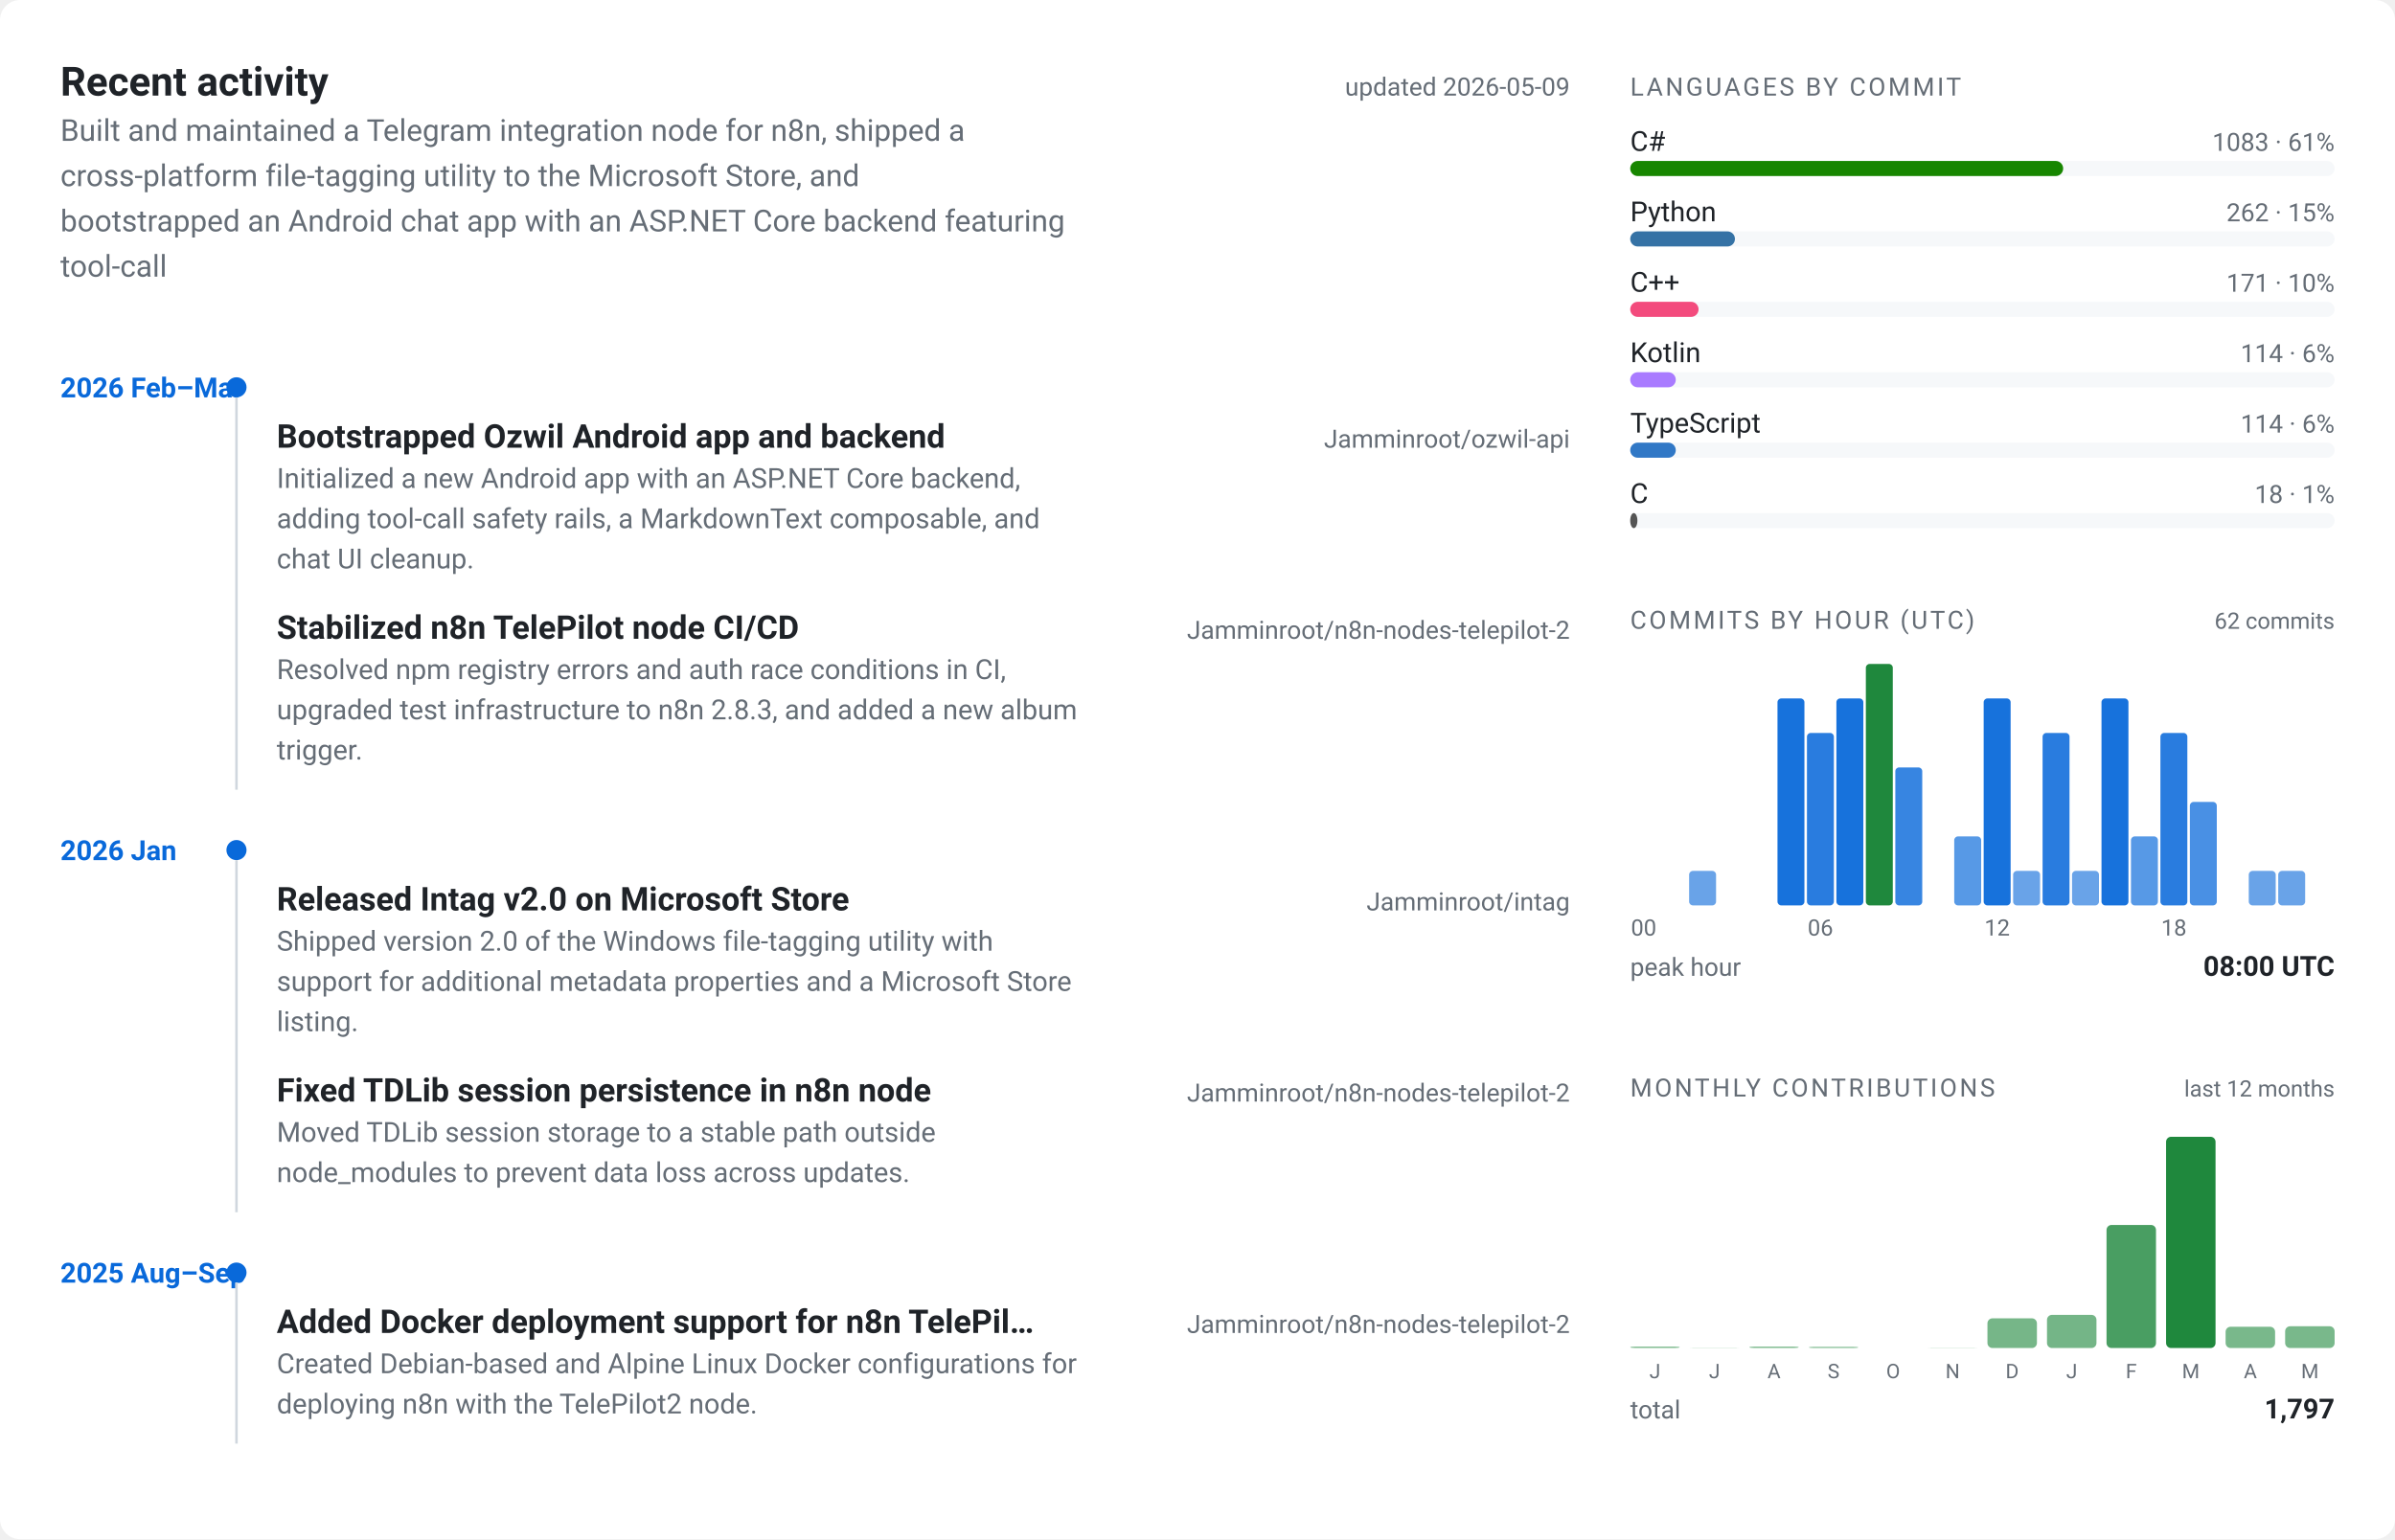
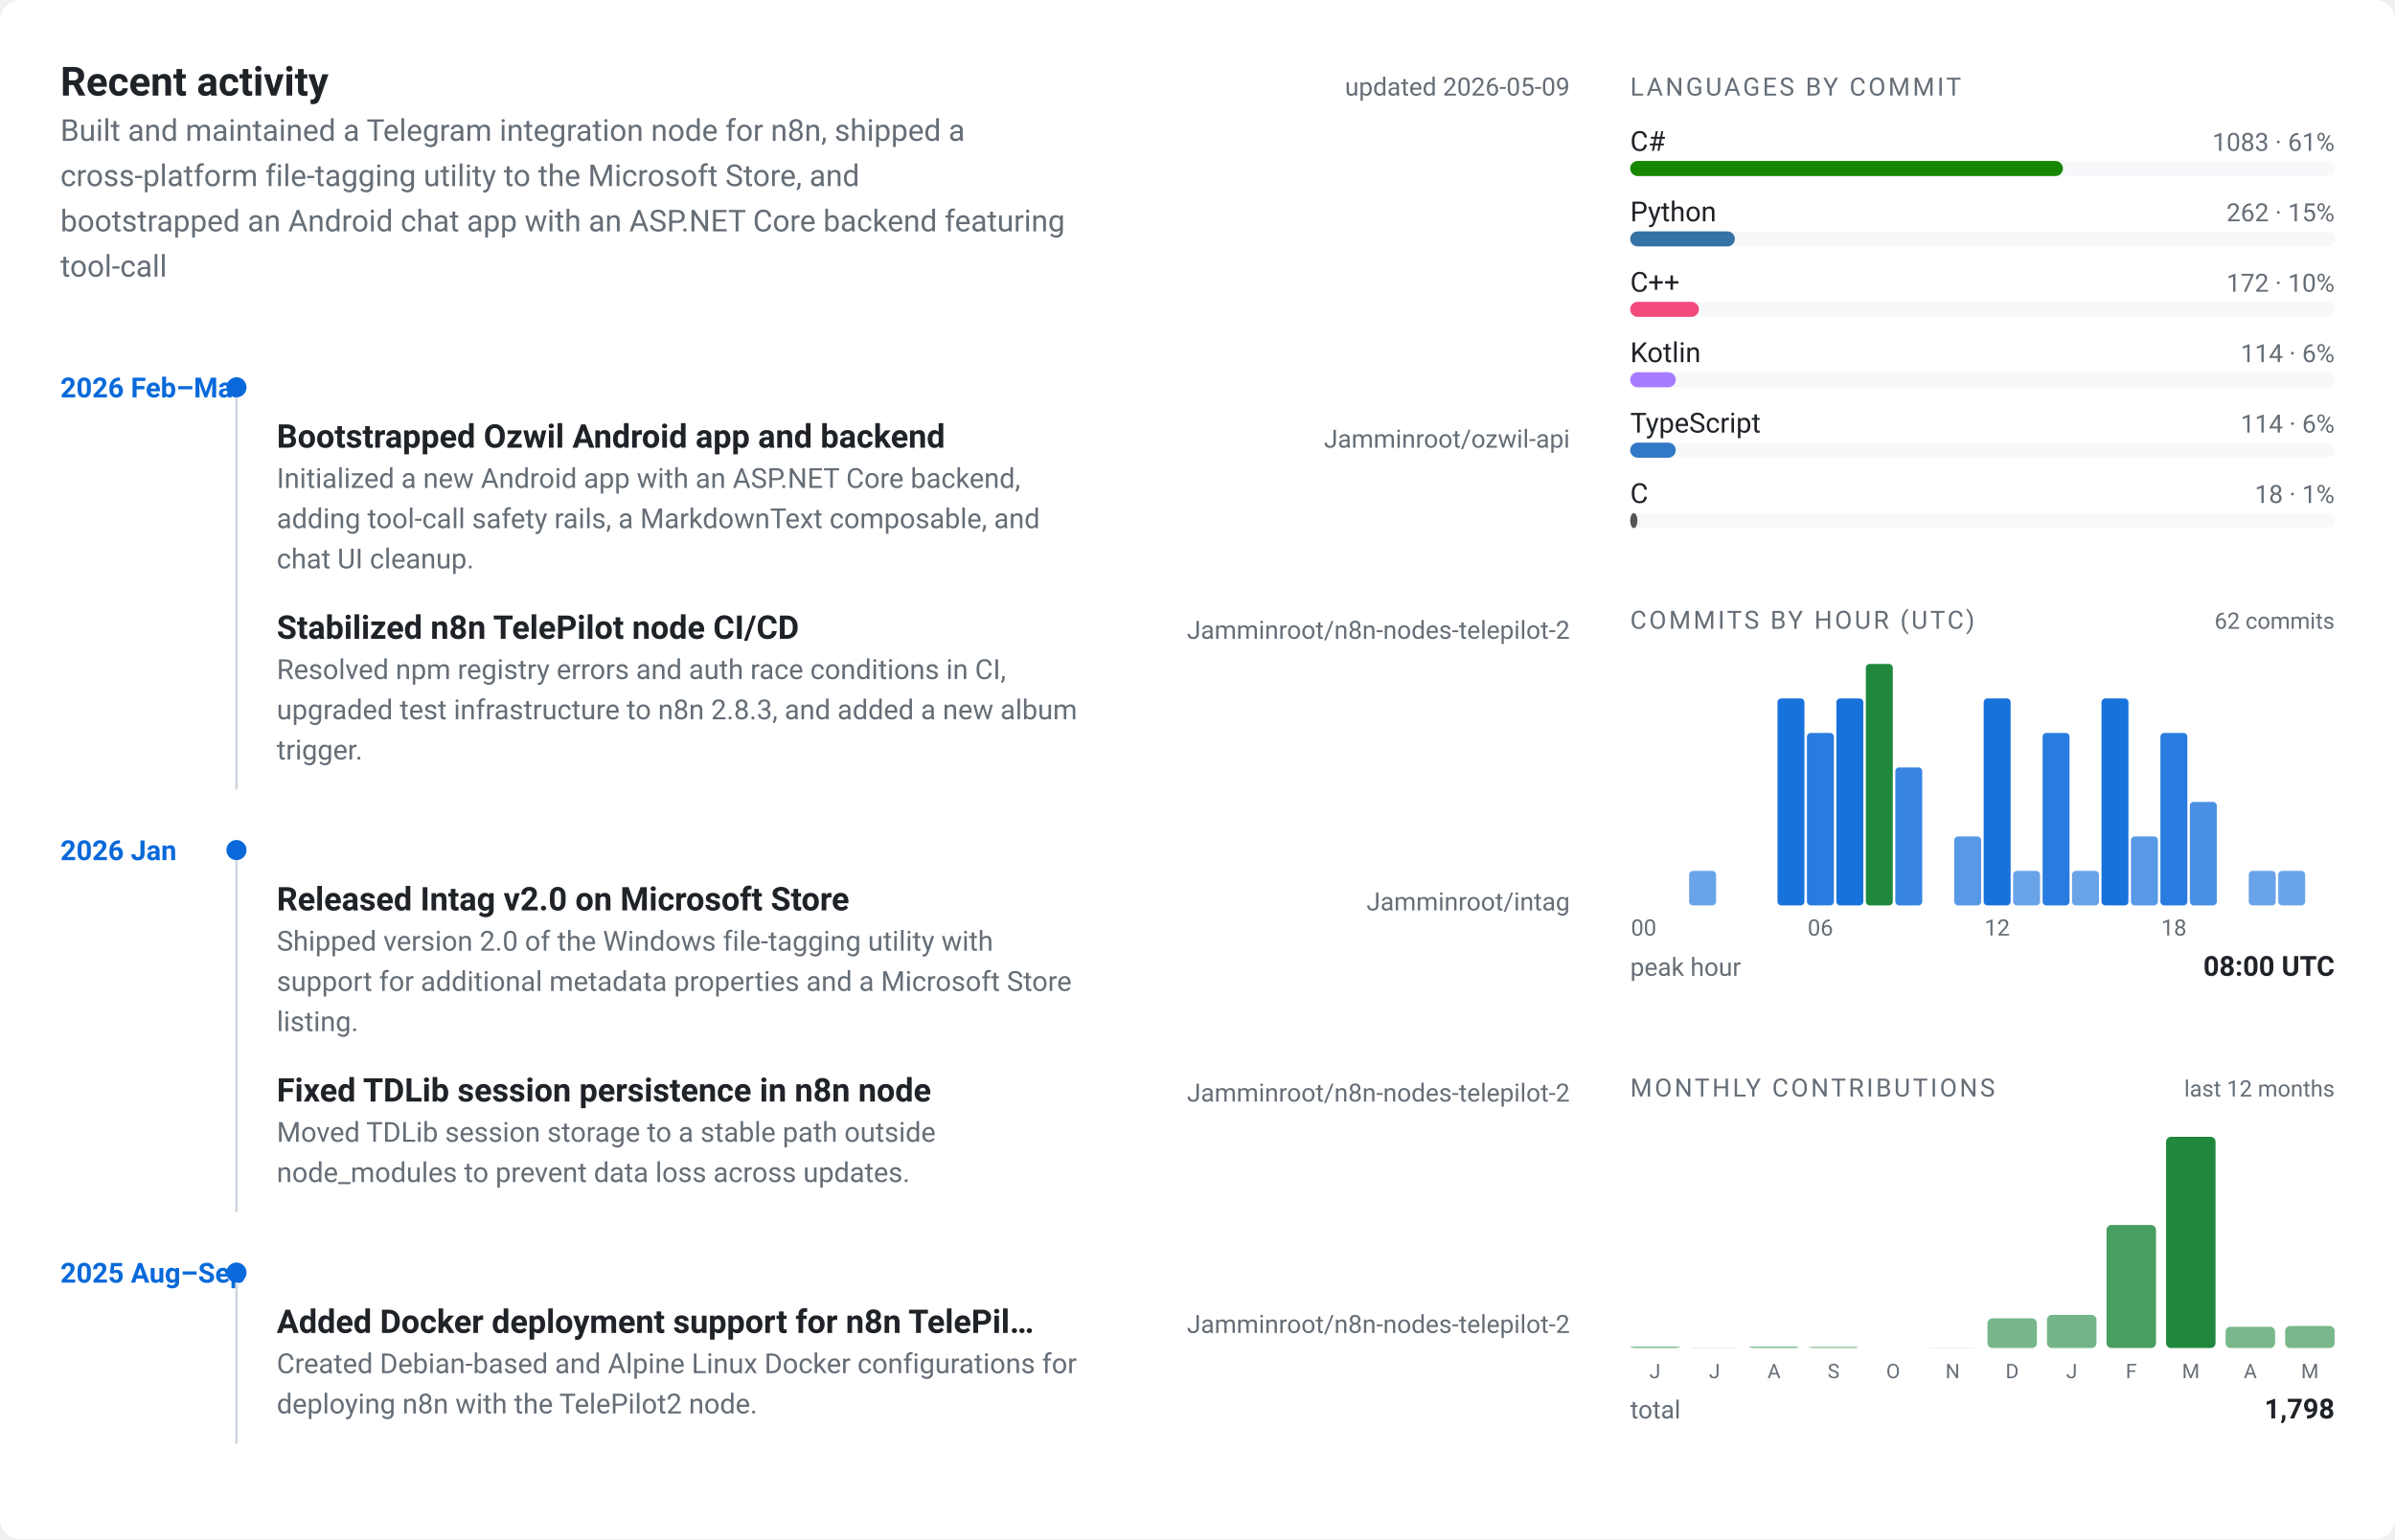
<svg xmlns="http://www.w3.org/2000/svg" viewBox="0 0 952 612" width="952" height="612" role="img" aria-label="Jamminroot profile card">
  <style>
  text { font-family: -apple-system, BlinkMacSystemFont, "Segoe UI", Roboto, "Helvetica Neue", sans-serif; }
  .bg { fill: #ffffff; }
  .panel { fill: #f6f8fa; }
  .border { stroke: #d0d7de; }
  .fg { fill: #1f2328; }
  .muted { fill: #656d76; }
  .accent { fill: #0969da; }
  .accent2 { fill: #1f883d; }
  @media (prefers-color-scheme: dark) {
    .bg { fill: #0d1117; }
    .panel { fill: #161b22; }
    .border { stroke: #30363d; }
    .fg { fill: #e6edf3; }
    .muted { fill: #7d8590; }
    .accent { fill: #58a6ff; }
    .accent2 { fill: #3fb950; }
  }
</style>
  <rect class="bg" x="0" y="0" width="952" height="612" rx="8" ry="8" />
  <g transform="translate(24, 24)">
    <text class="fg" x="0" y="14" font-size="16" font-weight="700">Recent activity</text>
    <text class="muted" x="600" y="14" font-size="10" text-anchor="end">updated 2026-05-09</text>
    <text class="muted" x="0" y="32" font-size="12">Built and maintained a Telegram integration node for n8n, shipped a</text>
    <text class="muted" x="0" y="50" font-size="12">cross-platform file-tagging utility to the Microsoft Store, and</text>
    <text class="muted" x="0" y="68" font-size="12">bootstrapped an Android chat app with an ASP.NET Core backend featuring</text>
    <text class="muted" x="0" y="86" font-size="12">tool-call</text>
    <text class="accent" x="0" y="134" font-size="11" font-weight="600">2026 Feb–Mar</text>
    <circle class="accent" cx="70" cy="130" r="4" />
    <text class="fg" x="86" y="154" font-size="13" font-weight="600">Bootstrapped Ozwil Android app and backend</text>
    <text class="muted" x="600" y="154" font-size="10" text-anchor="end">Jamminroot/ozwil-api</text>
    <text class="muted" x="86" y="170" font-size="11">Initialized a new Android app with an ASP.NET Core backend,</text>
    <text class="muted" x="86" y="186" font-size="11">adding tool-call safety rails, a MarkdownText composable, and</text>
    <text class="muted" x="86" y="202" font-size="11">chat UI cleanup.</text>
    <text class="fg" x="86" y="230" font-size="13" font-weight="600">Stabilized n8n TelePilot node CI/CD</text>
    <text class="muted" x="600" y="230" font-size="10" text-anchor="end">Jamminroot/n8n-nodes-telepilot-2</text>
    <text class="muted" x="86" y="246" font-size="11">Resolved npm registry errors and auth race conditions in CI,</text>
    <text class="muted" x="86" y="262" font-size="11">upgraded test infrastructure to n8n 2.8.3, and added a new album</text>
    <text class="muted" x="86" y="278" font-size="11">trigger.</text>
    <line class="border" x1="70" y1="134" x2="70" y2="290" stroke-width="1" />
    <text class="accent" x="0" y="318" font-size="11" font-weight="600">2026 Jan</text>
    <circle class="accent" cx="70" cy="314" r="4" />
    <text class="fg" x="86" y="338" font-size="13" font-weight="600">Released Intag v2.0 on Microsoft Store</text>
    <text class="muted" x="600" y="338" font-size="10" text-anchor="end">Jamminroot/intag</text>
    <text class="muted" x="86" y="354" font-size="11">Shipped version 2.0 of the Windows file-tagging utility with</text>
    <text class="muted" x="86" y="370" font-size="11">support for additional metadata properties and a Microsoft Store</text>
    <text class="muted" x="86" y="386" font-size="11">listing.</text>
    <text class="fg" x="86" y="414" font-size="13" font-weight="600">Fixed TDLib session persistence in n8n node</text>
    <text class="muted" x="600" y="414" font-size="10" text-anchor="end">Jamminroot/n8n-nodes-telepilot-2</text>
    <text class="muted" x="86" y="430" font-size="11">Moved TDLib session storage to a stable path outside</text>
    <text class="muted" x="86" y="446" font-size="11">node_modules to prevent data loss across updates.</text>
    <line class="border" x1="70" y1="318" x2="70" y2="458" stroke-width="1" />
    <text class="accent" x="0" y="486" font-size="11" font-weight="600">2025 Aug–Sep</text>
    <circle class="accent" cx="70" cy="482" r="4" />
    <text class="fg" x="86" y="506" font-size="13" font-weight="600">Added Docker deployment support for n8n TelePil…</text>
    <text class="muted" x="600" y="506" font-size="10" text-anchor="end">Jamminroot/n8n-nodes-telepilot-2</text>
    <text class="muted" x="86" y="522" font-size="11">Created Debian-based and Alpine Linux Docker configurations for</text>
    <text class="muted" x="86" y="538" font-size="11">deploying n8n with the TelePilot2 node.</text>
    <line class="border" x1="70" y1="486" x2="70" y2="550" stroke-width="1" />
  </g>
  <g transform="translate(648, 24)">
    <text class="muted" x="0" y="14" font-size="10" letter-spacing="0.1em">LANGUAGES BY COMMIT</text>
    <text class="fg" x="0" y="36" font-size="11">C#</text>
    <text class="muted" x="280" y="36" font-size="10" text-anchor="end">1083 · 61%</text>
    <rect class="panel" x="0" y="40" width="280" height="6" rx="3" ry="3" />
-     <rect x="0" y="40" width="172.1" height="6" rx="3" ry="3" fill="#178600" />
+     <rect x="0" y="40" width="172.002" height="6" rx="3" ry="3" fill="#178600" />
    <text class="fg" x="0" y="64" font-size="11">Python</text>
    <text class="muted" x="280" y="64" font-size="10" text-anchor="end">262 · 15%</text>
    <rect class="panel" x="0" y="68" width="280" height="6" rx="3" ry="3" />
-     <rect x="0" y="68" width="41.635" height="6" rx="3" ry="3" fill="#3572A5" />
+     <rect x="0" y="68" width="41.611" height="6" rx="3" ry="3" fill="#3572A5" />
    <text class="fg" x="0" y="92" font-size="11">C++</text>
-     <text class="muted" x="280" y="92" font-size="10" text-anchor="end">171 · 10%</text>
+     <text class="muted" x="280" y="92" font-size="10" text-anchor="end">172 · 10%</text>
    <rect class="panel" x="0" y="96" width="280" height="6" rx="3" ry="3" />
-     <rect x="0" y="96" width="27.174" height="6" rx="3" ry="3" fill="#f34b7d" />
+     <rect x="0" y="96" width="27.317" height="6" rx="3" ry="3" fill="#f34b7d" />
    <text class="fg" x="0" y="120" font-size="11">Kotlin</text>
    <text class="muted" x="280" y="120" font-size="10" text-anchor="end">114 · 6%</text>
    <rect class="panel" x="0" y="124" width="280" height="6" rx="3" ry="3" />
-     <rect x="0" y="124" width="18.116" height="6" rx="3" ry="3" fill="#A97BFF" />
+     <rect x="0" y="124" width="18.106" height="6" rx="3" ry="3" fill="#A97BFF" />
    <text class="fg" x="0" y="148" font-size="11">TypeScript</text>
    <text class="muted" x="280" y="148" font-size="10" text-anchor="end">114 · 6%</text>
    <rect class="panel" x="0" y="152" width="280" height="6" rx="3" ry="3" />
-     <rect x="0" y="152" width="18.116" height="6" rx="3" ry="3" fill="#3178c6" />
+     <rect x="0" y="152" width="18.106" height="6" rx="3" ry="3" fill="#3178c6" />
    <text class="fg" x="0" y="176" font-size="11">C</text>
    <text class="muted" x="280" y="176" font-size="10" text-anchor="end">18 · 1%</text>
    <rect class="panel" x="0" y="180" width="280" height="6" rx="3" ry="3" />
-     <rect x="0" y="180" width="2.86" height="6" rx="3" ry="3" fill="#555555" />
+     <rect x="0" y="180" width="2.859" height="6" rx="3" ry="3" fill="#555555" />
  </g>
  <g transform="translate(648, 236)">
    <text class="muted" x="0" y="14" font-size="10" letter-spacing="0.1em">COMMITS BY HOUR (UTC)</text>
    <text class="muted" x="280" y="14" font-size="9" text-anchor="end">62 commits</text>
    <rect class="accent" x="0" y="124" width="10.708" height="0" rx="1.5" ry="1.5" opacity="0.55" />
    <rect class="accent" x="11.708" y="124" width="10.708" height="0" rx="1.5" ry="1.5" opacity="0.55" />
    <rect class="accent" x="23.417" y="110.286" width="10.708" height="13.714" rx="1.5" ry="1.5" opacity="0.61" />
    <rect class="accent" x="35.125" y="124" width="10.708" height="0" rx="1.5" ry="1.5" opacity="0.55" />
    <rect class="accent" x="46.833" y="124" width="10.708" height="0" rx="1.5" ry="1.5" opacity="0.55" />
    <rect class="accent" x="58.542" y="41.714" width="10.708" height="82.286" rx="1.5" ry="1.5" opacity="0.94" />
    <rect class="accent" x="70.25" y="55.429" width="10.708" height="68.571" rx="1.5" ry="1.5" opacity="0.87" />
    <rect class="accent" x="81.958" y="41.714" width="10.708" height="82.286" rx="1.5" ry="1.5" opacity="0.94" />
    <rect class="accent2" x="93.667" y="28" width="10.708" height="96" rx="1.5" ry="1.5" opacity="1.00" />
    <rect class="accent" x="105.375" y="69.143" width="10.708" height="54.857" rx="1.5" ry="1.5" opacity="0.81" />
    <rect class="accent" x="117.083" y="124" width="10.708" height="0" rx="1.5" ry="1.5" opacity="0.55" />
    <rect class="accent" x="128.792" y="96.571" width="10.708" height="27.429" rx="1.5" ry="1.5" opacity="0.68" />
    <rect class="accent" x="140.5" y="41.714" width="10.708" height="82.286" rx="1.5" ry="1.5" opacity="0.94" />
    <rect class="accent" x="152.208" y="110.286" width="10.708" height="13.714" rx="1.5" ry="1.5" opacity="0.61" />
    <rect class="accent" x="163.917" y="55.429" width="10.708" height="68.571" rx="1.5" ry="1.5" opacity="0.87" />
    <rect class="accent" x="175.625" y="110.286" width="10.708" height="13.714" rx="1.5" ry="1.5" opacity="0.61" />
    <rect class="accent" x="187.333" y="41.714" width="10.708" height="82.286" rx="1.5" ry="1.5" opacity="0.94" />
    <rect class="accent" x="199.042" y="96.571" width="10.708" height="27.429" rx="1.5" ry="1.5" opacity="0.68" />
    <rect class="accent" x="210.75" y="55.429" width="10.708" height="68.571" rx="1.5" ry="1.5" opacity="0.87" />
    <rect class="accent" x="222.458" y="82.857" width="10.708" height="41.143" rx="1.5" ry="1.5" opacity="0.74" />
    <rect class="accent" x="234.167" y="124" width="10.708" height="0" rx="1.5" ry="1.5" opacity="0.55" />
    <rect class="accent" x="245.875" y="110.286" width="10.708" height="13.714" rx="1.5" ry="1.5" opacity="0.61" />
    <rect class="accent" x="257.583" y="110.286" width="10.708" height="13.714" rx="1.5" ry="1.5" opacity="0.61" />
    <rect class="accent" x="269.292" y="124" width="10.708" height="0" rx="1.5" ry="1.5" opacity="0.55" />
    <text class="muted" x="5.354" y="136" font-size="9" text-anchor="middle">00</text>
    <text class="muted" x="75.604" y="136" font-size="9" text-anchor="middle">06</text>
    <text class="muted" x="145.854" y="136" font-size="9" text-anchor="middle">12</text>
    <text class="muted" x="216.104" y="136" font-size="9" text-anchor="middle">18</text>
    <text class="muted" x="0" y="152" font-size="10">peak hour</text>
    <text class="fg" x="280" y="152" font-size="11" text-anchor="end" font-weight="600">08:00 UTC</text>
  </g>
  <g transform="translate(648, 422)">
    <text class="muted" x="0" y="14" font-size="10" letter-spacing="0.1em">MONTHLY CONTRIBUTIONS</text>
    <text class="muted" x="280" y="14" font-size="9" text-anchor="end">last 12 months</text>
    <rect class="accent2" x="0" y="113.409" width="19.667" height="0.591" rx="2" ry="2" opacity="0.55" />
    <text class="muted" x="9.833" y="126" font-size="8" text-anchor="middle">J</text>
    <rect class="accent2" x="23.667" y="113.902" width="19.667" height="0.098" rx="2" ry="2" opacity="0.55" />
    <text class="muted" x="33.5" y="126" font-size="8" text-anchor="middle">J</text>
    <rect class="accent2" x="47.333" y="113.409" width="19.667" height="0.591" rx="2" ry="2" opacity="0.55" />
    <text class="muted" x="57.167" y="126" font-size="8" text-anchor="middle">A</text>
    <rect class="accent2" x="71" y="113.508" width="19.667" height="0.492" rx="2" ry="2" opacity="0.55" />
    <text class="muted" x="80.833" y="126" font-size="8" text-anchor="middle">S</text>
    <rect class="accent2" x="94.667" y="114" width="19.667" height="0" rx="2" ry="2" opacity="0.55" />
    <text class="muted" x="104.5" y="126" font-size="8" text-anchor="middle">O</text>
    <rect class="accent2" x="118.333" y="113.902" width="19.667" height="0.098" rx="2" ry="2" opacity="0.55" />
    <text class="muted" x="128.167" y="126" font-size="8" text-anchor="middle">N</text>
    <rect class="accent2" x="142" y="102.183" width="19.667" height="11.817" rx="2" ry="2" opacity="0.61" />
    <text class="muted" x="151.833" y="126" font-size="8" text-anchor="middle">D</text>
    <rect class="accent2" x="165.667" y="100.804" width="19.667" height="13.196" rx="2" ry="2" opacity="0.62" />
    <text class="muted" x="175.5" y="126" font-size="8" text-anchor="middle">J</text>
    <rect class="accent2" x="189.333" y="65.057" width="19.667" height="48.943" rx="2" ry="2" opacity="0.81" />
    <text class="muted" x="199.167" y="126" font-size="8" text-anchor="middle">F</text>
    <rect class="accent2" x="213" y="30" width="19.667" height="84" rx="2" ry="2" opacity="1.00" />
    <text class="muted" x="222.833" y="126" font-size="8" text-anchor="middle">M</text>
    <rect class="accent2" x="236.667" y="105.531" width="19.667" height="8.469" rx="2" ry="2" opacity="0.60" />
    <text class="muted" x="246.5" y="126" font-size="8" text-anchor="middle">A</text>
-     <rect class="accent2" x="260.333" y="105.334" width="19.667" height="8.666" rx="2" ry="2" opacity="0.60" />
+     <rect class="accent2" x="260.333" y="105.236" width="19.667" height="8.764" rx="2" ry="2" opacity="0.60" />
    <text class="muted" x="270.167" y="126" font-size="8" text-anchor="middle">M</text>
    <text class="muted" x="0" y="142" font-size="10">total</text>
-     <text class="fg" x="280" y="142" font-size="11" text-anchor="end" font-weight="600">1,797</text>
+     <text class="fg" x="280" y="142" font-size="11" text-anchor="end" font-weight="600">1,798</text>
  </g>
</svg>
